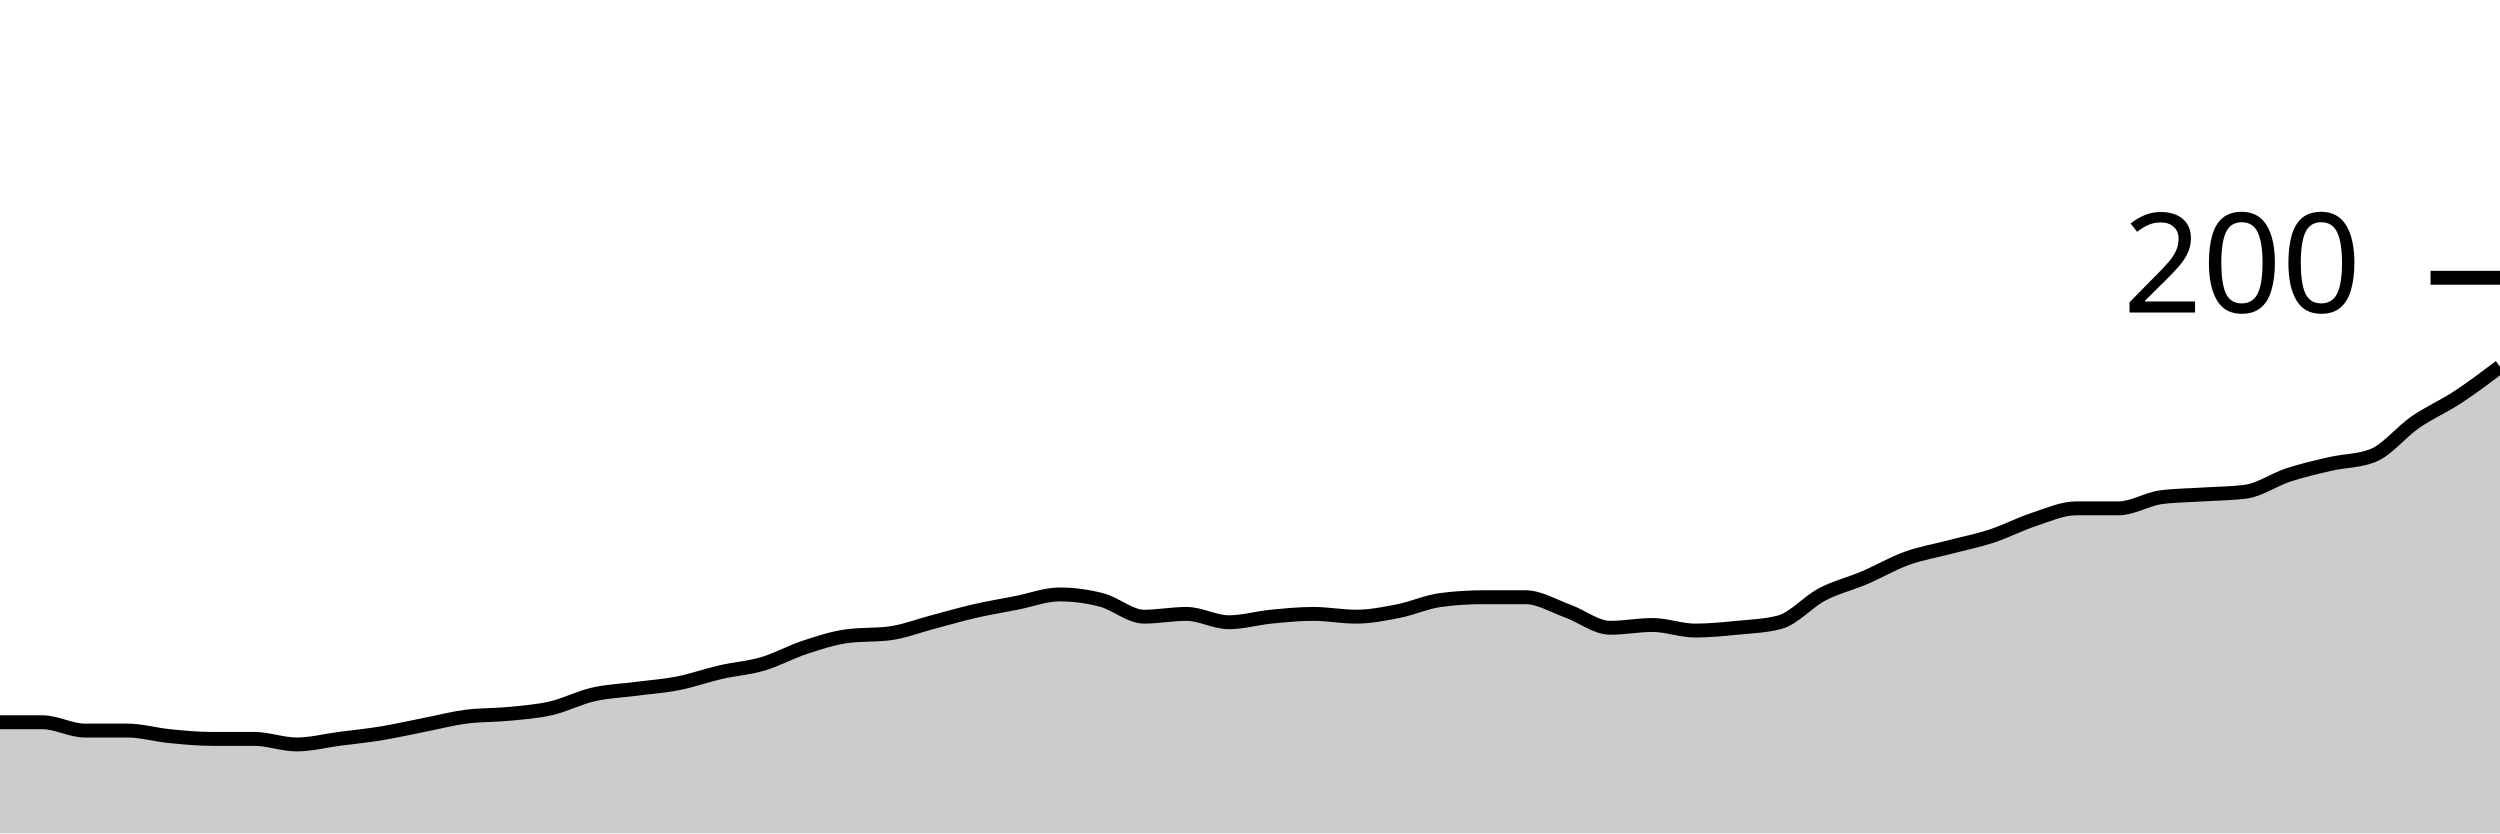
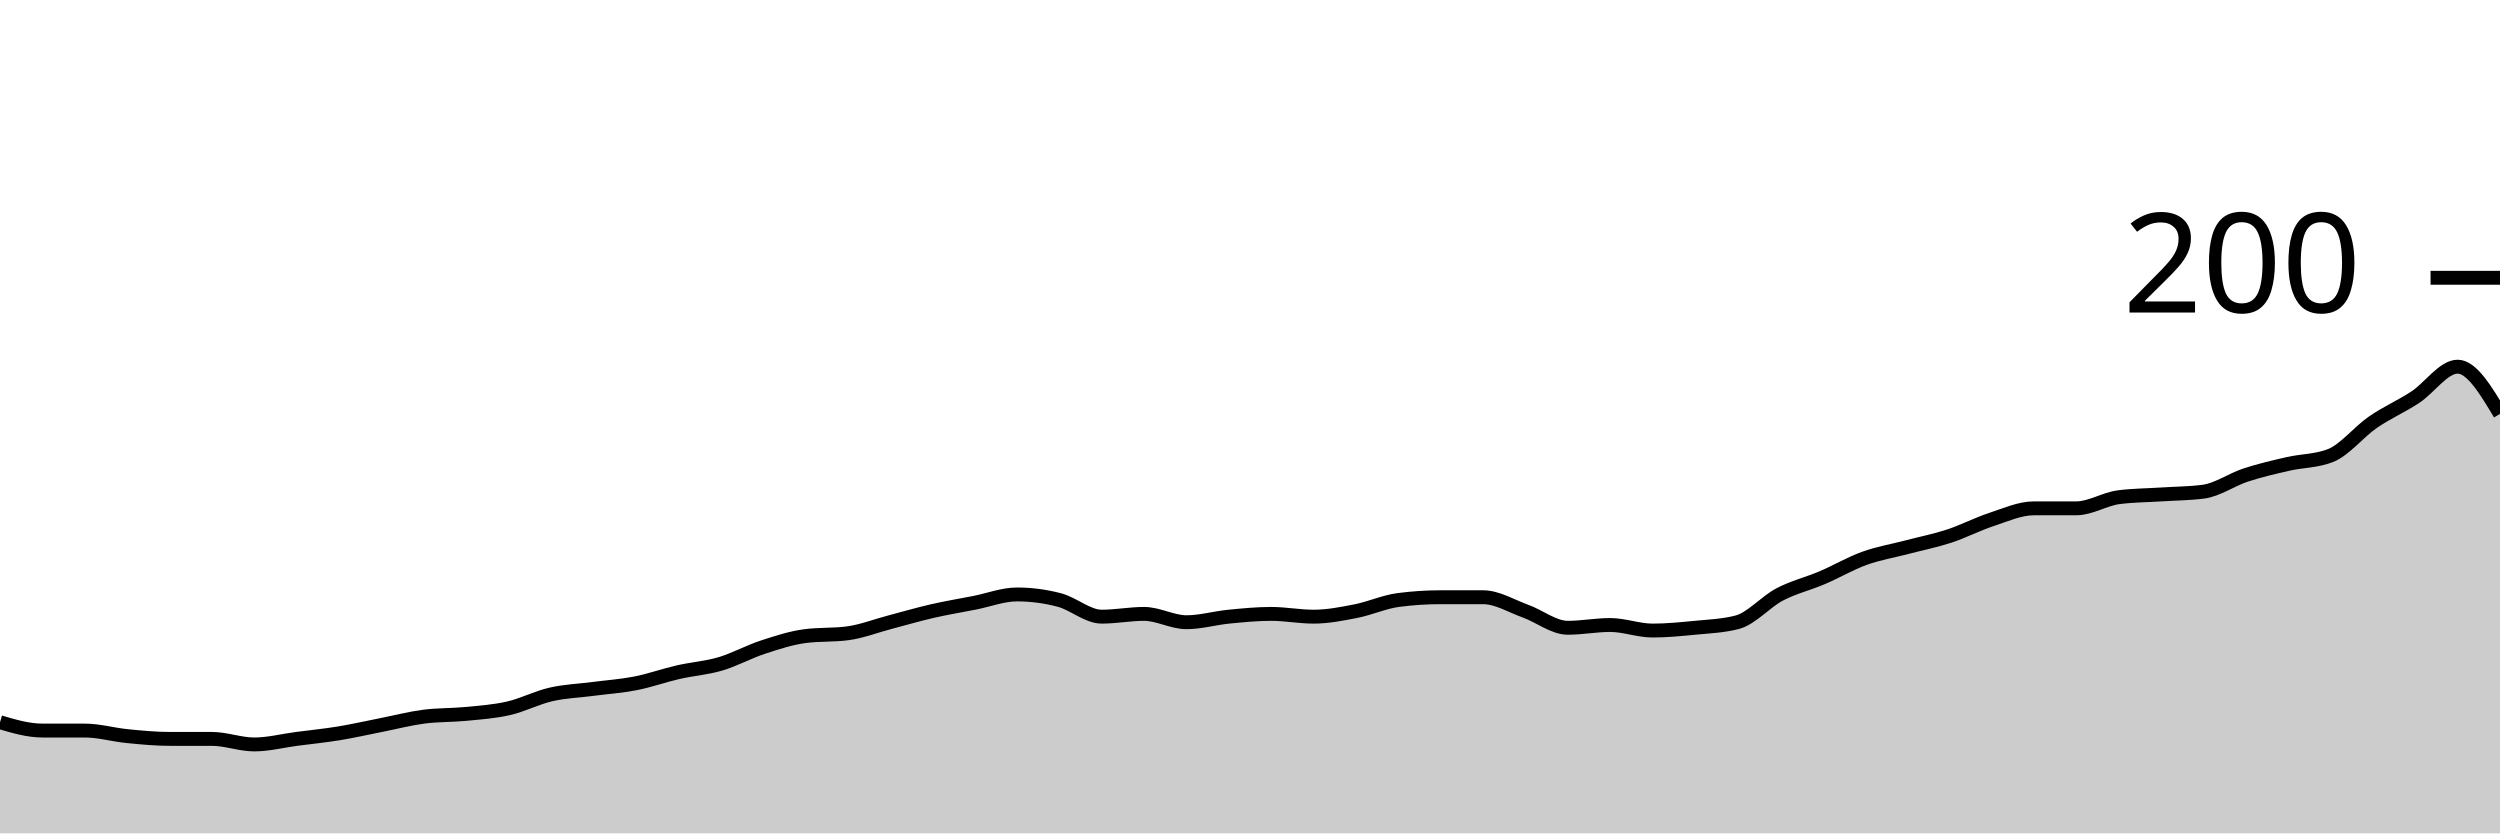
<svg xmlns="http://www.w3.org/2000/svg" viewBox="0 0 180 60">
  <g transform="translate(0,20)">
-     <path class="area" fill="rgba(0, 0, 0, 0.2)" d="M0,32C1.017,32,2.034,32,3.051,32C4.068,32,5.085,32.6,6.102,32.6C7.119,32.6,8.136,32.6,9.153,32.6C10.169,32.6,11.186,32.9,12.203,33C13.22,33.1,14.237,33.2,15.254,33.2C16.271,33.2,17.288,33.2,18.305,33.2C19.322,33.2,20.339,33.6,21.356,33.6C22.373,33.6,23.39,33.333,24.407,33.2C25.424,33.067,26.441,32.967,27.458,32.8C28.475,32.633,29.492,32.4,30.508,32.2C31.525,32,32.542,31.733,33.559,31.6C34.576,31.467,35.593,31.5,36.61,31.4C37.627,31.3,38.644,31.233,39.661,31C40.678,30.767,41.695,30.233,42.712,30C43.729,29.767,44.746,29.733,45.763,29.6C46.78,29.467,47.797,29.4,48.814,29.2C49.831,29,50.847,28.633,51.864,28.4C52.881,28.167,53.898,28.1,54.915,27.8C55.932,27.5,56.949,26.933,57.966,26.6C58.983,26.267,60,25.933,61.017,25.8C62.034,25.667,63.051,25.733,64.068,25.6C65.085,25.467,66.102,25.067,67.119,24.8C68.136,24.533,69.153,24.233,70.169,24C71.186,23.767,72.203,23.6,73.22,23.4C74.237,23.2,75.254,22.8,76.271,22.8C77.288,22.8,78.305,22.933,79.322,23.2C80.339,23.467,81.356,24.4,82.373,24.4C83.39,24.4,84.407,24.2,85.424,24.2C86.441,24.2,87.458,24.8,88.475,24.8C89.492,24.8,90.508,24.5,91.525,24.4C92.542,24.3,93.559,24.2,94.576,24.2C95.593,24.2,96.61,24.4,97.627,24.4C98.644,24.4,99.661,24.2,100.678,24C101.695,23.8,102.712,23.333,103.729,23.2C104.746,23.067,105.763,23,106.78,23C107.797,23,108.814,23,109.831,23C110.847,23,111.864,23.633,112.881,24C113.898,24.367,114.915,25.2,115.932,25.2C116.949,25.2,117.966,25,118.983,25C120,25,121.017,25.4,122.034,25.4C123.051,25.4,124.068,25.3,125.085,25.2C126.102,25.1,127.119,25.067,128.136,24.8C129.153,24.533,130.169,23.333,131.186,22.8C132.203,22.267,133.22,22.033,134.237,21.6C135.254,21.167,136.271,20.567,137.288,20.2C138.305,19.833,139.322,19.667,140.339,19.4C141.356,19.133,142.373,18.933,143.39,18.6C144.407,18.267,145.424,17.733,146.441,17.4C147.458,17.067,148.475,16.6,149.492,16.6C150.508,16.6,151.525,16.6,152.542,16.6C153.559,16.6,154.576,15.933,155.593,15.8C156.61,15.667,157.627,15.667,158.644,15.6C159.661,15.533,160.678,15.533,161.695,15.4C162.712,15.267,163.729,14.533,164.746,14.2C165.763,13.867,166.78,13.633,167.797,13.4C168.814,13.167,169.831,13.2,170.847,12.8C171.864,12.4,172.881,11.1,173.898,10.4C174.915,9.7,175.932,9.267,176.949,8.6C177.966,7.933,178.983,7.167,180,6.4L180,40C178.983,40,177.966,40,176.949,40C175.932,40,174.915,40,173.898,40C172.881,40,171.864,40,170.847,40C169.831,40,168.814,40,167.797,40C166.78,40,165.763,40,164.746,40C163.729,40,162.712,40,161.695,40C160.678,40,159.661,40,158.644,40C157.627,40,156.61,40,155.593,40C154.576,40,153.559,40,152.542,40C151.525,40,150.508,40,149.492,40C148.475,40,147.458,40,146.441,40C145.424,40,144.407,40,143.39,40C142.373,40,141.356,40,140.339,40C139.322,40,138.305,40,137.288,40C136.271,40,135.254,40,134.237,40C133.22,40,132.203,40,131.186,40C130.169,40,129.153,40,128.136,40C127.119,40,126.102,40,125.085,40C124.068,40,123.051,40,122.034,40C121.017,40,120,40,118.983,40C117.966,40,116.949,40,115.932,40C114.915,40,113.898,40,112.881,40C111.864,40,110.847,40,109.831,40C108.814,40,107.797,40,106.78,40C105.763,40,104.746,40,103.729,40C102.712,40,101.695,40,100.678,40C99.661,40,98.644,40,97.627,40C96.61,40,95.593,40,94.576,40C93.559,40,92.542,40,91.525,40C90.508,40,89.492,40,88.475,40C87.458,40,86.441,40,85.424,40C84.407,40,83.39,40,82.373,40C81.356,40,80.339,40,79.322,40C78.305,40,77.288,40,76.271,40C75.254,40,74.237,40,73.22,40C72.203,40,71.186,40,70.169,40C69.153,40,68.136,40,67.119,40C66.102,40,65.085,40,64.068,40C63.051,40,62.034,40,61.017,40C60,40,58.983,40,57.966,40C56.949,40,55.932,40,54.915,40C53.898,40,52.881,40,51.864,40C50.847,40,49.831,40,48.814,40C47.797,40,46.78,40,45.763,40C44.746,40,43.729,40,42.712,40C41.695,40,40.678,40,39.661,40C38.644,40,37.627,40,36.61,40C35.593,40,34.576,40,33.559,40C32.542,40,31.525,40,30.508,40C29.492,40,28.475,40,27.458,40C26.441,40,25.424,40,24.407,40C23.39,40,22.373,40,21.356,40C20.339,40,19.322,40,18.305,40C17.288,40,16.271,40,15.254,40C14.237,40,13.22,40,12.203,40C11.186,40,10.169,40,9.153,40C8.136,40,7.119,40,6.102,40C5.085,40,4.068,40,3.051,40C2.034,40,1.017,40,0,40Z" />
-     <path class="line" stroke="black" fill="none" d="M0,32C1.017,32,2.034,32,3.051,32C4.068,32,5.085,32.6,6.102,32.6C7.119,32.6,8.136,32.6,9.153,32.6C10.169,32.6,11.186,32.9,12.203,33C13.22,33.1,14.237,33.2,15.254,33.2C16.271,33.2,17.288,33.2,18.305,33.2C19.322,33.2,20.339,33.6,21.356,33.6C22.373,33.6,23.39,33.333,24.407,33.2C25.424,33.067,26.441,32.967,27.458,32.8C28.475,32.633,29.492,32.4,30.508,32.2C31.525,32,32.542,31.733,33.559,31.6C34.576,31.467,35.593,31.5,36.61,31.4C37.627,31.3,38.644,31.233,39.661,31C40.678,30.767,41.695,30.233,42.712,30C43.729,29.767,44.746,29.733,45.763,29.6C46.78,29.467,47.797,29.4,48.814,29.2C49.831,29,50.847,28.633,51.864,28.4C52.881,28.167,53.898,28.1,54.915,27.8C55.932,27.5,56.949,26.933,57.966,26.6C58.983,26.267,60,25.933,61.017,25.8C62.034,25.667,63.051,25.733,64.068,25.6C65.085,25.467,66.102,25.067,67.119,24.8C68.136,24.533,69.153,24.233,70.169,24C71.186,23.767,72.203,23.6,73.22,23.4C74.237,23.2,75.254,22.8,76.271,22.8C77.288,22.8,78.305,22.933,79.322,23.2C80.339,23.467,81.356,24.4,82.373,24.4C83.39,24.4,84.407,24.2,85.424,24.2C86.441,24.2,87.458,24.8,88.475,24.8C89.492,24.8,90.508,24.5,91.525,24.4C92.542,24.3,93.559,24.2,94.576,24.2C95.593,24.2,96.61,24.4,97.627,24.4C98.644,24.4,99.661,24.2,100.678,24C101.695,23.8,102.712,23.333,103.729,23.2C104.746,23.067,105.763,23,106.78,23C107.797,23,108.814,23,109.831,23C110.847,23,111.864,23.633,112.881,24C113.898,24.367,114.915,25.2,115.932,25.2C116.949,25.2,117.966,25,118.983,25C120,25,121.017,25.4,122.034,25.4C123.051,25.4,124.068,25.3,125.085,25.2C126.102,25.1,127.119,25.067,128.136,24.8C129.153,24.533,130.169,23.333,131.186,22.8C132.203,22.267,133.22,22.033,134.237,21.6C135.254,21.167,136.271,20.567,137.288,20.2C138.305,19.833,139.322,19.667,140.339,19.4C141.356,19.133,142.373,18.933,143.39,18.6C144.407,18.267,145.424,17.733,146.441,17.4C147.458,17.067,148.475,16.6,149.492,16.6C150.508,16.6,151.525,16.6,152.542,16.6C153.559,16.6,154.576,15.933,155.593,15.8C156.61,15.667,157.627,15.667,158.644,15.6C159.661,15.533,160.678,15.533,161.695,15.4C162.712,15.267,163.729,14.533,164.746,14.2C165.763,13.867,166.78,13.633,167.797,13.4C168.814,13.167,169.831,13.2,170.847,12.8C171.864,12.4,172.881,11.1,173.898,10.4C174.915,9.7,175.932,9.267,176.949,8.6C177.966,7.933,178.983,7.167,180,6.4" />
+     <path class="area" fill="rgba(0, 0, 0, 0.2)" d="M0,32C1.017,32.3,2.034,32.6,3.051,32.6C4.068,32.6,5.085,32.6,6.102,32.6C7.119,32.6,8.136,32.9,9.153,33C10.169,33.1,11.186,33.2,12.203,33.2C13.22,33.2,14.237,33.2,15.254,33.2C16.271,33.2,17.288,33.6,18.305,33.6C19.322,33.6,20.339,33.333,21.356,33.2C22.373,33.067,23.39,32.967,24.407,32.8C25.424,32.633,26.441,32.4,27.458,32.2C28.475,32,29.492,31.733,30.508,31.6C31.525,31.467,32.542,31.5,33.559,31.4C34.576,31.3,35.593,31.233,36.61,31C37.627,30.767,38.644,30.233,39.661,30C40.678,29.767,41.695,29.733,42.712,29.6C43.729,29.467,44.746,29.4,45.763,29.2C46.78,29,47.797,28.633,48.814,28.4C49.831,28.167,50.847,28.1,51.864,27.8C52.881,27.5,53.898,26.933,54.915,26.6C55.932,26.267,56.949,25.933,57.966,25.8C58.983,25.667,60,25.733,61.017,25.6C62.034,25.467,63.051,25.067,64.068,24.8C65.085,24.533,66.102,24.233,67.119,24C68.136,23.767,69.153,23.6,70.169,23.4C71.186,23.2,72.203,22.8,73.22,22.8C74.237,22.8,75.254,22.933,76.271,23.2C77.288,23.467,78.305,24.4,79.322,24.4C80.339,24.4,81.356,24.2,82.373,24.2C83.39,24.2,84.407,24.8,85.424,24.8C86.441,24.8,87.458,24.5,88.475,24.4C89.492,24.3,90.508,24.2,91.525,24.2C92.542,24.2,93.559,24.4,94.576,24.4C95.593,24.4,96.61,24.2,97.627,24C98.644,23.8,99.661,23.333,100.678,23.2C101.695,23.067,102.712,23,103.729,23C104.746,23,105.763,23,106.78,23C107.797,23,108.814,23.633,109.831,24C110.847,24.367,111.864,25.2,112.881,25.2C113.898,25.2,114.915,25,115.932,25C116.949,25,117.966,25.4,118.983,25.4C120,25.4,121.017,25.3,122.034,25.2C123.051,25.1,124.068,25.067,125.085,24.8C126.102,24.533,127.119,23.333,128.136,22.8C129.153,22.267,130.169,22.033,131.186,21.6C132.203,21.167,133.22,20.567,134.237,20.2C135.254,19.833,136.271,19.667,137.288,19.4C138.305,19.133,139.322,18.933,140.339,18.6C141.356,18.267,142.373,17.733,143.39,17.4C144.407,17.067,145.424,16.6,146.441,16.6C147.458,16.6,148.475,16.6,149.492,16.6C150.508,16.6,151.525,15.933,152.542,15.8C153.559,15.667,154.576,15.667,155.593,15.6C156.61,15.533,157.627,15.533,158.644,15.4C159.661,15.267,160.678,14.533,161.695,14.2C162.712,13.867,163.729,13.633,164.746,13.4C165.763,13.167,166.78,13.2,167.797,12.8C168.814,12.4,169.831,11.1,170.847,10.4C171.864,9.7,172.881,9.267,173.898,8.6C174.915,7.933,175.932,6.4,176.949,6.4C177.966,6.4,178.983,8.1,180,9.8L180,40C178.983,40,177.966,40,176.949,40C175.932,40,174.915,40,173.898,40C172.881,40,171.864,40,170.847,40C169.831,40,168.814,40,167.797,40C166.78,40,165.763,40,164.746,40C163.729,40,162.712,40,161.695,40C160.678,40,159.661,40,158.644,40C157.627,40,156.61,40,155.593,40C154.576,40,153.559,40,152.542,40C151.525,40,150.508,40,149.492,40C148.475,40,147.458,40,146.441,40C145.424,40,144.407,40,143.39,40C142.373,40,141.356,40,140.339,40C139.322,40,138.305,40,137.288,40C136.271,40,135.254,40,134.237,40C133.22,40,132.203,40,131.186,40C130.169,40,129.153,40,128.136,40C127.119,40,126.102,40,125.085,40C124.068,40,123.051,40,122.034,40C121.017,40,120,40,118.983,40C117.966,40,116.949,40,115.932,40C114.915,40,113.898,40,112.881,40C111.864,40,110.847,40,109.831,40C108.814,40,107.797,40,106.78,40C105.763,40,104.746,40,103.729,40C102.712,40,101.695,40,100.678,40C99.661,40,98.644,40,97.627,40C96.61,40,95.593,40,94.576,40C93.559,40,92.542,40,91.525,40C90.508,40,89.492,40,88.475,40C87.458,40,86.441,40,85.424,40C84.407,40,83.39,40,82.373,40C81.356,40,80.339,40,79.322,40C78.305,40,77.288,40,76.271,40C75.254,40,74.237,40,73.22,40C72.203,40,71.186,40,70.169,40C69.153,40,68.136,40,67.119,40C66.102,40,65.085,40,64.068,40C63.051,40,62.034,40,61.017,40C60,40,58.983,40,57.966,40C56.949,40,55.932,40,54.915,40C53.898,40,52.881,40,51.864,40C50.847,40,49.831,40,48.814,40C47.797,40,46.78,40,45.763,40C44.746,40,43.729,40,42.712,40C41.695,40,40.678,40,39.661,40C38.644,40,37.627,40,36.61,40C35.593,40,34.576,40,33.559,40C32.542,40,31.525,40,30.508,40C29.492,40,28.475,40,27.458,40C26.441,40,25.424,40,24.407,40C23.39,40,22.373,40,21.356,40C20.339,40,19.322,40,18.305,40C17.288,40,16.271,40,15.254,40C14.237,40,13.22,40,12.203,40C11.186,40,10.169,40,9.153,40C8.136,40,7.119,40,6.102,40C5.085,40,4.068,40,3.051,40C2.034,40,1.017,40,0,40Z" />
+     <path class="line" stroke="black" fill="none" d="M0,32C1.017,32.3,2.034,32.6,3.051,32.6C4.068,32.6,5.085,32.6,6.102,32.6C7.119,32.6,8.136,32.9,9.153,33C10.169,33.1,11.186,33.2,12.203,33.2C13.22,33.2,14.237,33.2,15.254,33.2C16.271,33.2,17.288,33.6,18.305,33.6C19.322,33.6,20.339,33.333,21.356,33.2C22.373,33.067,23.39,32.967,24.407,32.8C25.424,32.633,26.441,32.4,27.458,32.2C28.475,32,29.492,31.733,30.508,31.6C31.525,31.467,32.542,31.5,33.559,31.4C34.576,31.3,35.593,31.233,36.61,31C37.627,30.767,38.644,30.233,39.661,30C40.678,29.767,41.695,29.733,42.712,29.6C43.729,29.467,44.746,29.4,45.763,29.2C46.78,29,47.797,28.633,48.814,28.4C49.831,28.167,50.847,28.1,51.864,27.8C52.881,27.5,53.898,26.933,54.915,26.6C55.932,26.267,56.949,25.933,57.966,25.8C58.983,25.667,60,25.733,61.017,25.6C62.034,25.467,63.051,25.067,64.068,24.8C65.085,24.533,66.102,24.233,67.119,24C68.136,23.767,69.153,23.6,70.169,23.4C71.186,23.2,72.203,22.8,73.22,22.8C74.237,22.8,75.254,22.933,76.271,23.2C77.288,23.467,78.305,24.4,79.322,24.4C80.339,24.4,81.356,24.2,82.373,24.2C83.39,24.2,84.407,24.8,85.424,24.8C86.441,24.8,87.458,24.5,88.475,24.4C89.492,24.3,90.508,24.2,91.525,24.2C92.542,24.2,93.559,24.4,94.576,24.4C95.593,24.4,96.61,24.2,97.627,24C98.644,23.8,99.661,23.333,100.678,23.2C101.695,23.067,102.712,23,103.729,23C104.746,23,105.763,23,106.78,23C107.797,23,108.814,23.633,109.831,24C110.847,24.367,111.864,25.2,112.881,25.2C113.898,25.2,114.915,25,115.932,25C116.949,25,117.966,25.4,118.983,25.4C120,25.4,121.017,25.3,122.034,25.2C123.051,25.1,124.068,25.067,125.085,24.8C126.102,24.533,127.119,23.333,128.136,22.8C129.153,22.267,130.169,22.033,131.186,21.6C132.203,21.167,133.22,20.567,134.237,20.2C135.254,19.833,136.271,19.667,137.288,19.4C138.305,19.133,139.322,18.933,140.339,18.6C141.356,18.267,142.373,17.733,143.39,17.4C144.407,17.067,145.424,16.6,146.441,16.6C147.458,16.6,148.475,16.6,149.492,16.6C150.508,16.6,151.525,15.933,152.542,15.8C153.559,15.667,154.576,15.667,155.593,15.6C156.61,15.533,157.627,15.533,158.644,15.4C159.661,15.267,160.678,14.533,161.695,14.2C162.712,13.867,163.729,13.633,164.746,13.4C165.763,13.167,166.78,13.2,167.797,12.8C168.814,12.4,169.831,11.1,170.847,10.4C171.864,9.7,172.881,9.267,173.898,8.6C174.915,7.933,175.932,6.4,176.949,6.4C177.966,6.4,178.983,8.1,180,9.8" />
    <path class="axis-ceiling" stroke-width="1" stroke="black" fill="none" d="M175,0L180,0" />
    <text class="axis-ceiling-label" font-family="sans-serif" text-anchor="end" font-size="10px" x="170" y="2.5">200</text>
  </g>
</svg>
